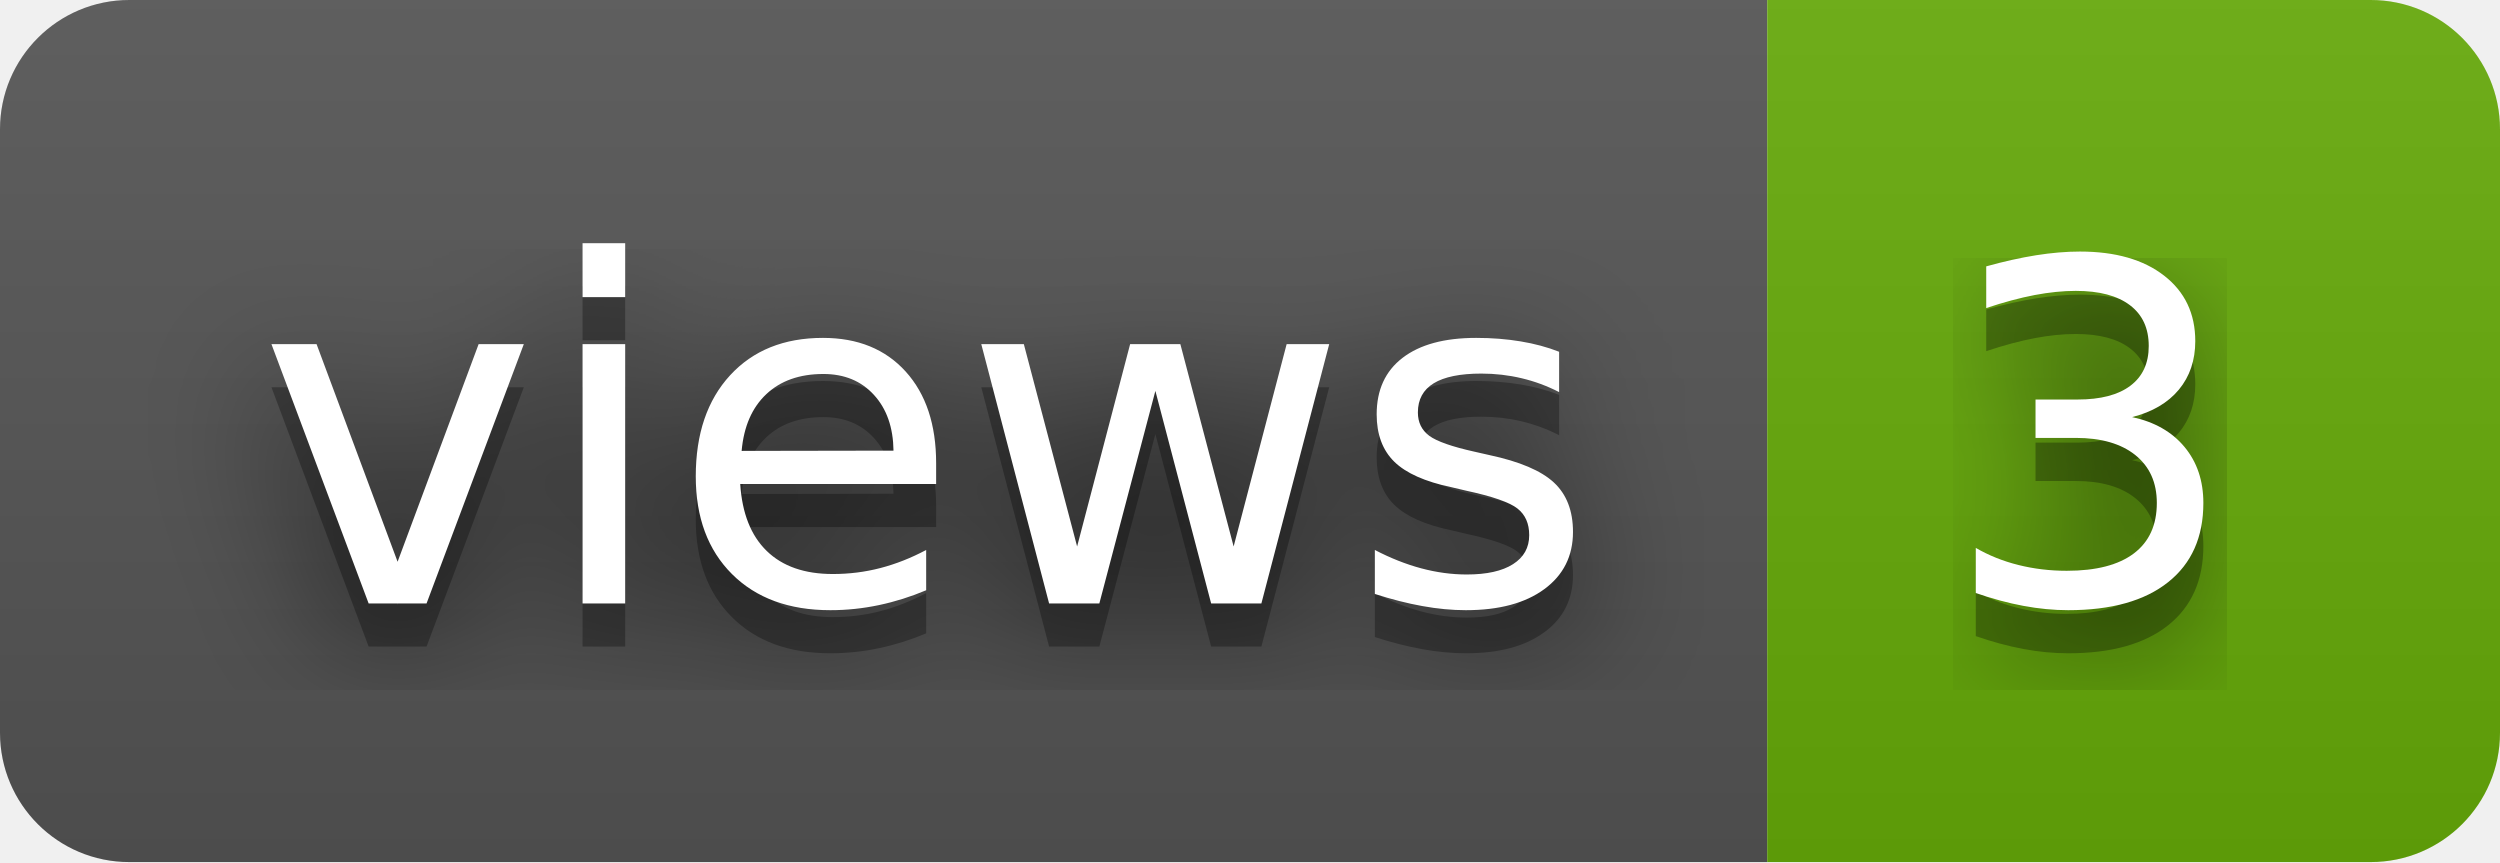
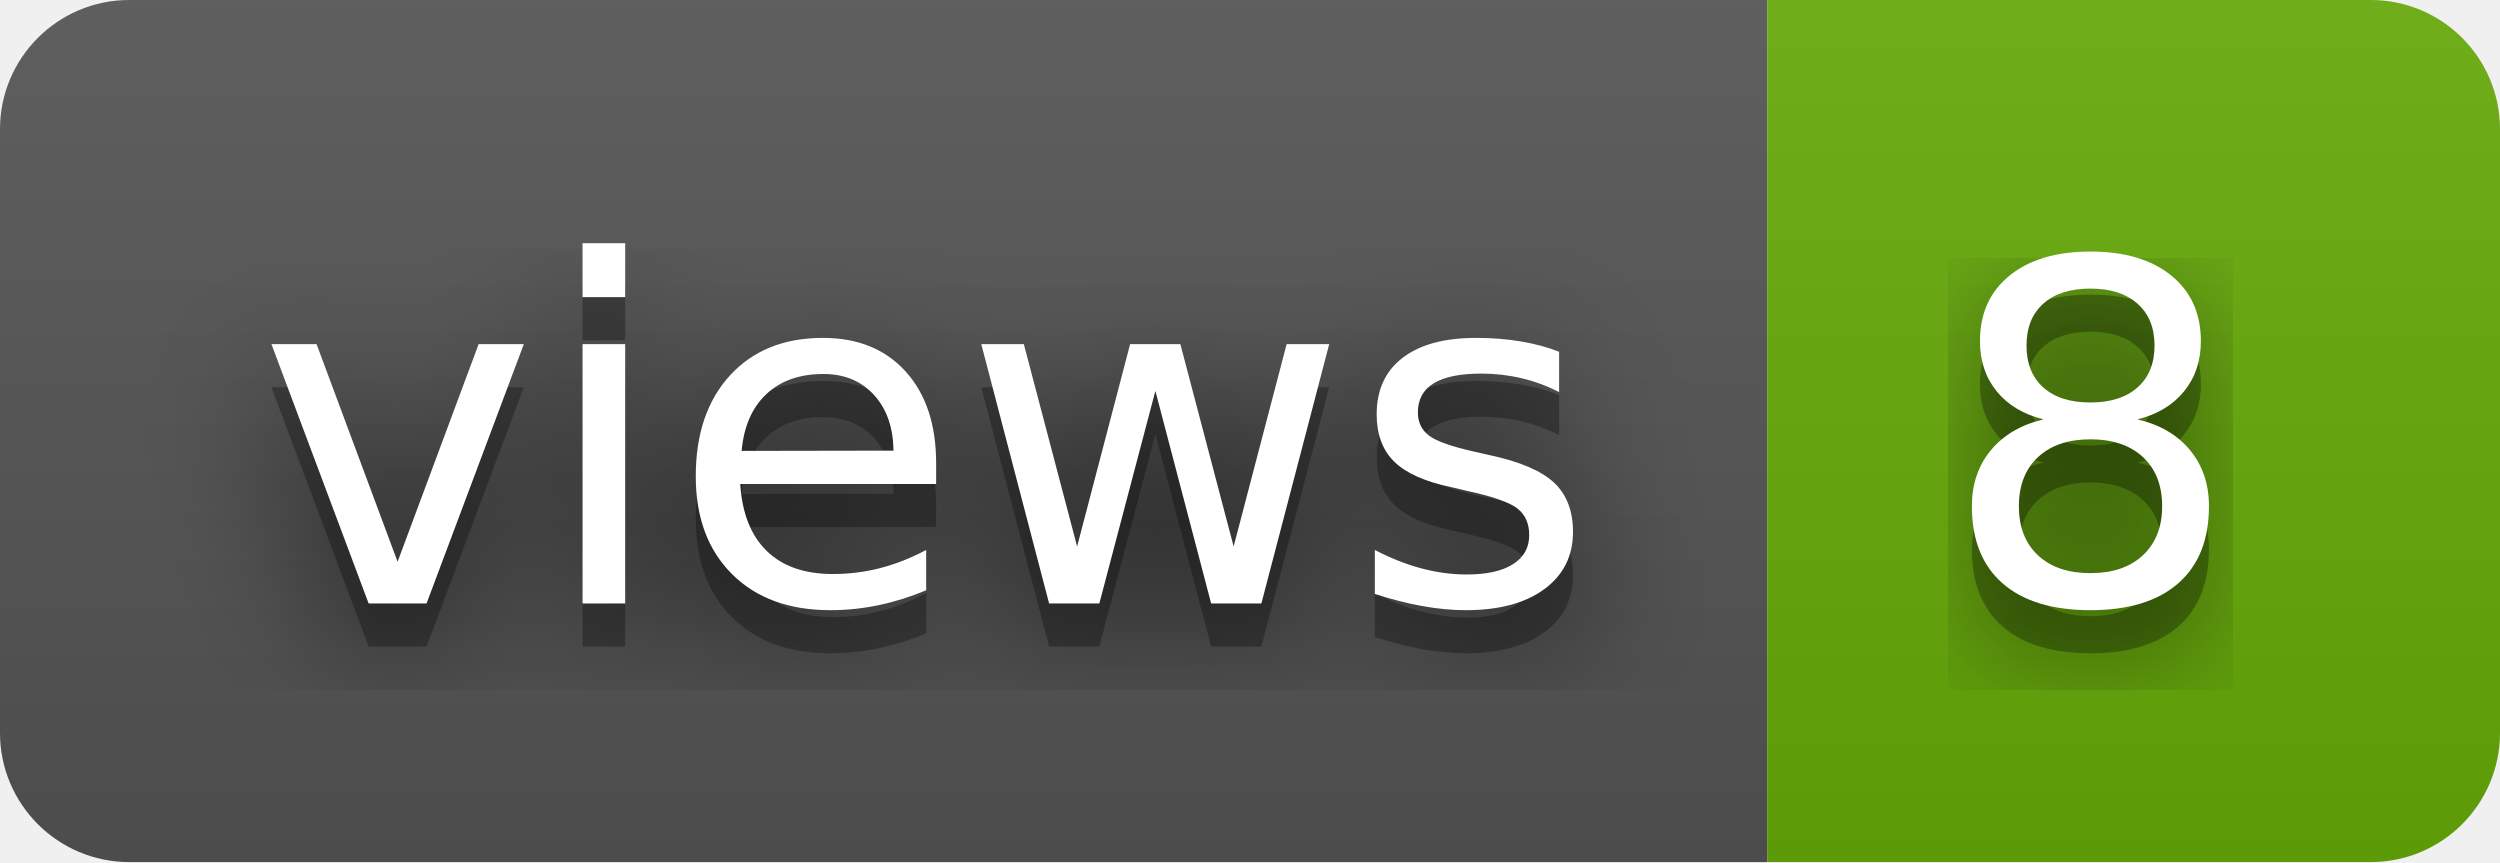
- <svg xmlns="http://www.w3.org/2000/svg" width="58" height="20" role="img" aria-label="views: 3">
+ <svg xmlns="http://www.w3.org/2000/svg" width="58" height="20" role="img" aria-label="views: 8">
  <filter id="blur">
    <feGaussianBlur stdDeviation="16" />
  </filter>
  <linearGradient id="s" x2="0" y2="100%">
    <stop offset="0" stop-color="#bbb" stop-opacity=".1" />
    <stop offset="1" stop-opacity=".1" />
  </linearGradient>
  <clipPath id="r">
    <rect width="58" height="20" rx="3" />
  </clipPath>
  <g clip-path="url(#r)">
    <rect width="41" height="20" fill="#555" />
    <rect x="41" width="17" height="20" fill="#67ac09" />
    <rect width="58" height="20" fill="url(#s)" />
  </g>
  <g fill="#fff" text-anchor="middle" font-family="Verdana,Geneva,DejaVu Sans,sans-serif" text-rendering="geometricPrecision" font-size="110">
    <g transform="scale(.1)">
      <g aria-hidden="true" fill="#010101">
        <text x="215" y="150" fill-opacity=".8" filter="url(#blur)" textLength="310">views</text>
        <text x="215" y="150" fill-opacity=".3" textLength="310">views</text>
      </g>
      <text x="215" y="140" textLength="310">views</text>
    </g>
    <g transform="scale(.1)">
      <g aria-hidden="true" fill="#010101">
-         <text x="485" y="150" fill-opacity=".8" filter="url(#blur)" textLength="70">3</text>
-         <text x="485" y="150" fill-opacity=".3" textLength="70">3</text>
+         <text x="485" y="150" fill-opacity=".8" filter="url(#blur)" textLength="70">8</text>
+         <text x="485" y="150" fill-opacity=".3" textLength="70">8</text>
      </g>
-       <text x="485" y="140" textLength="70">3</text>
+       <text x="485" y="140" textLength="70">8</text>
    </g>
  </g>
</svg>
